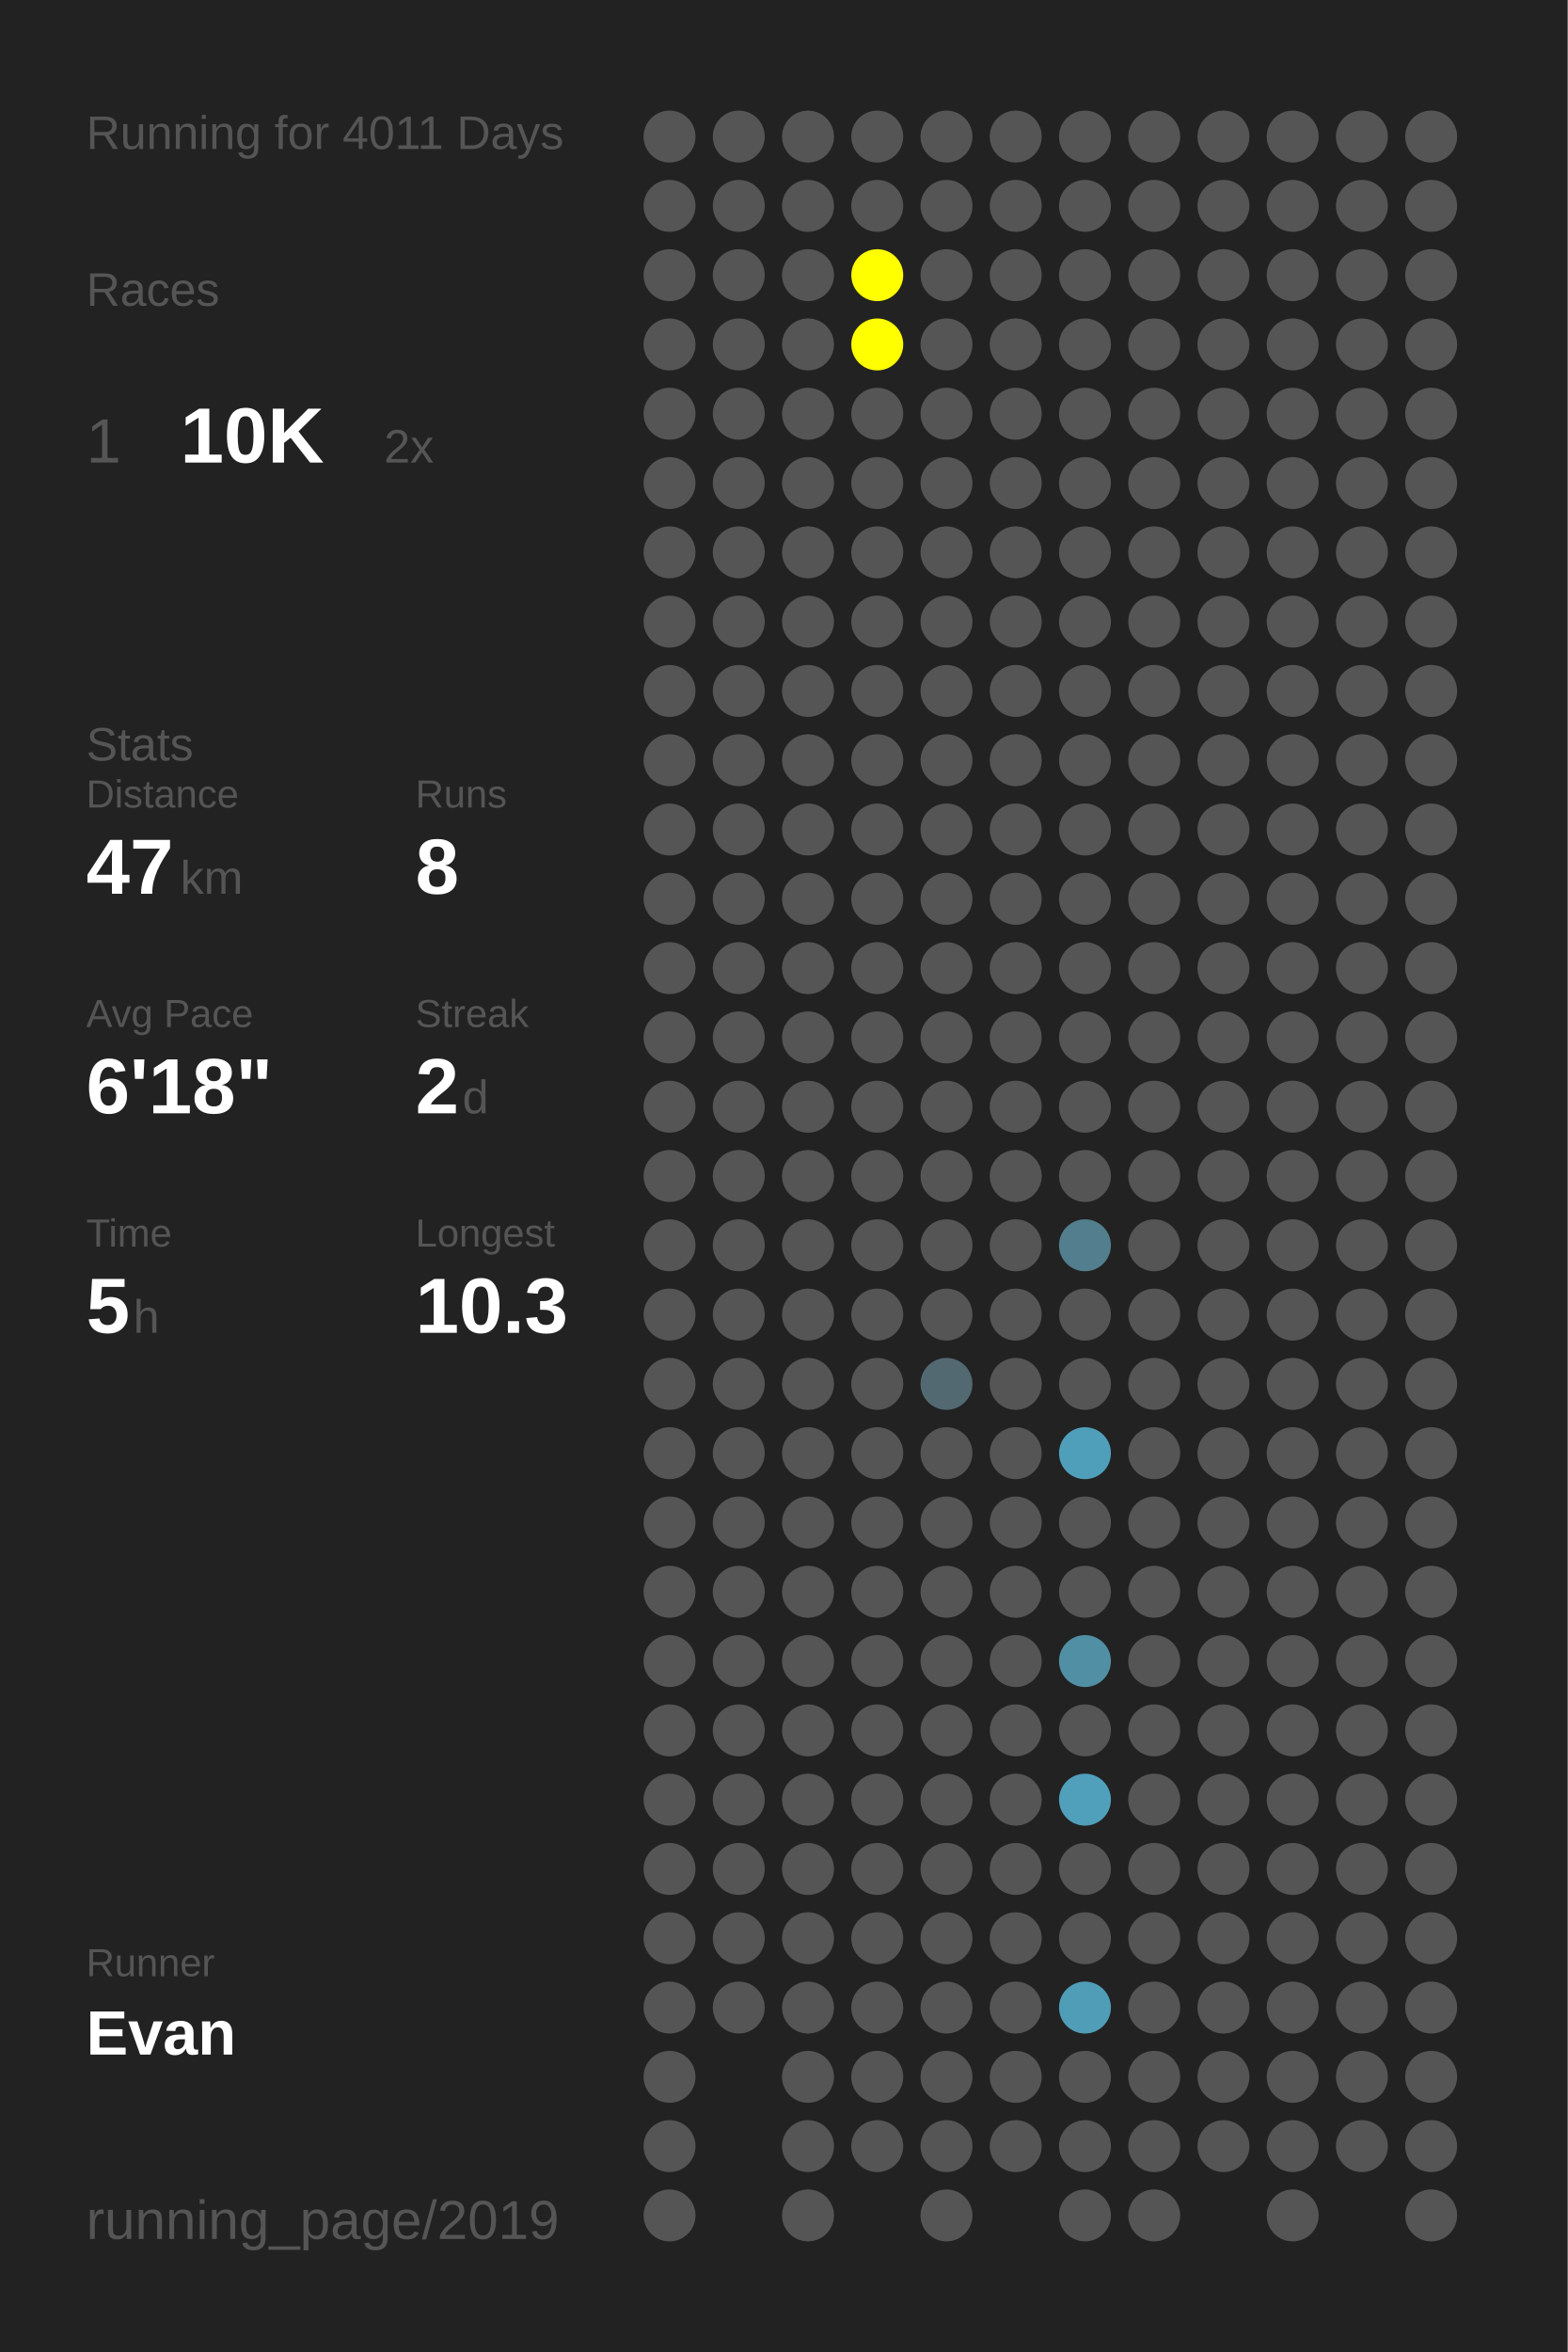
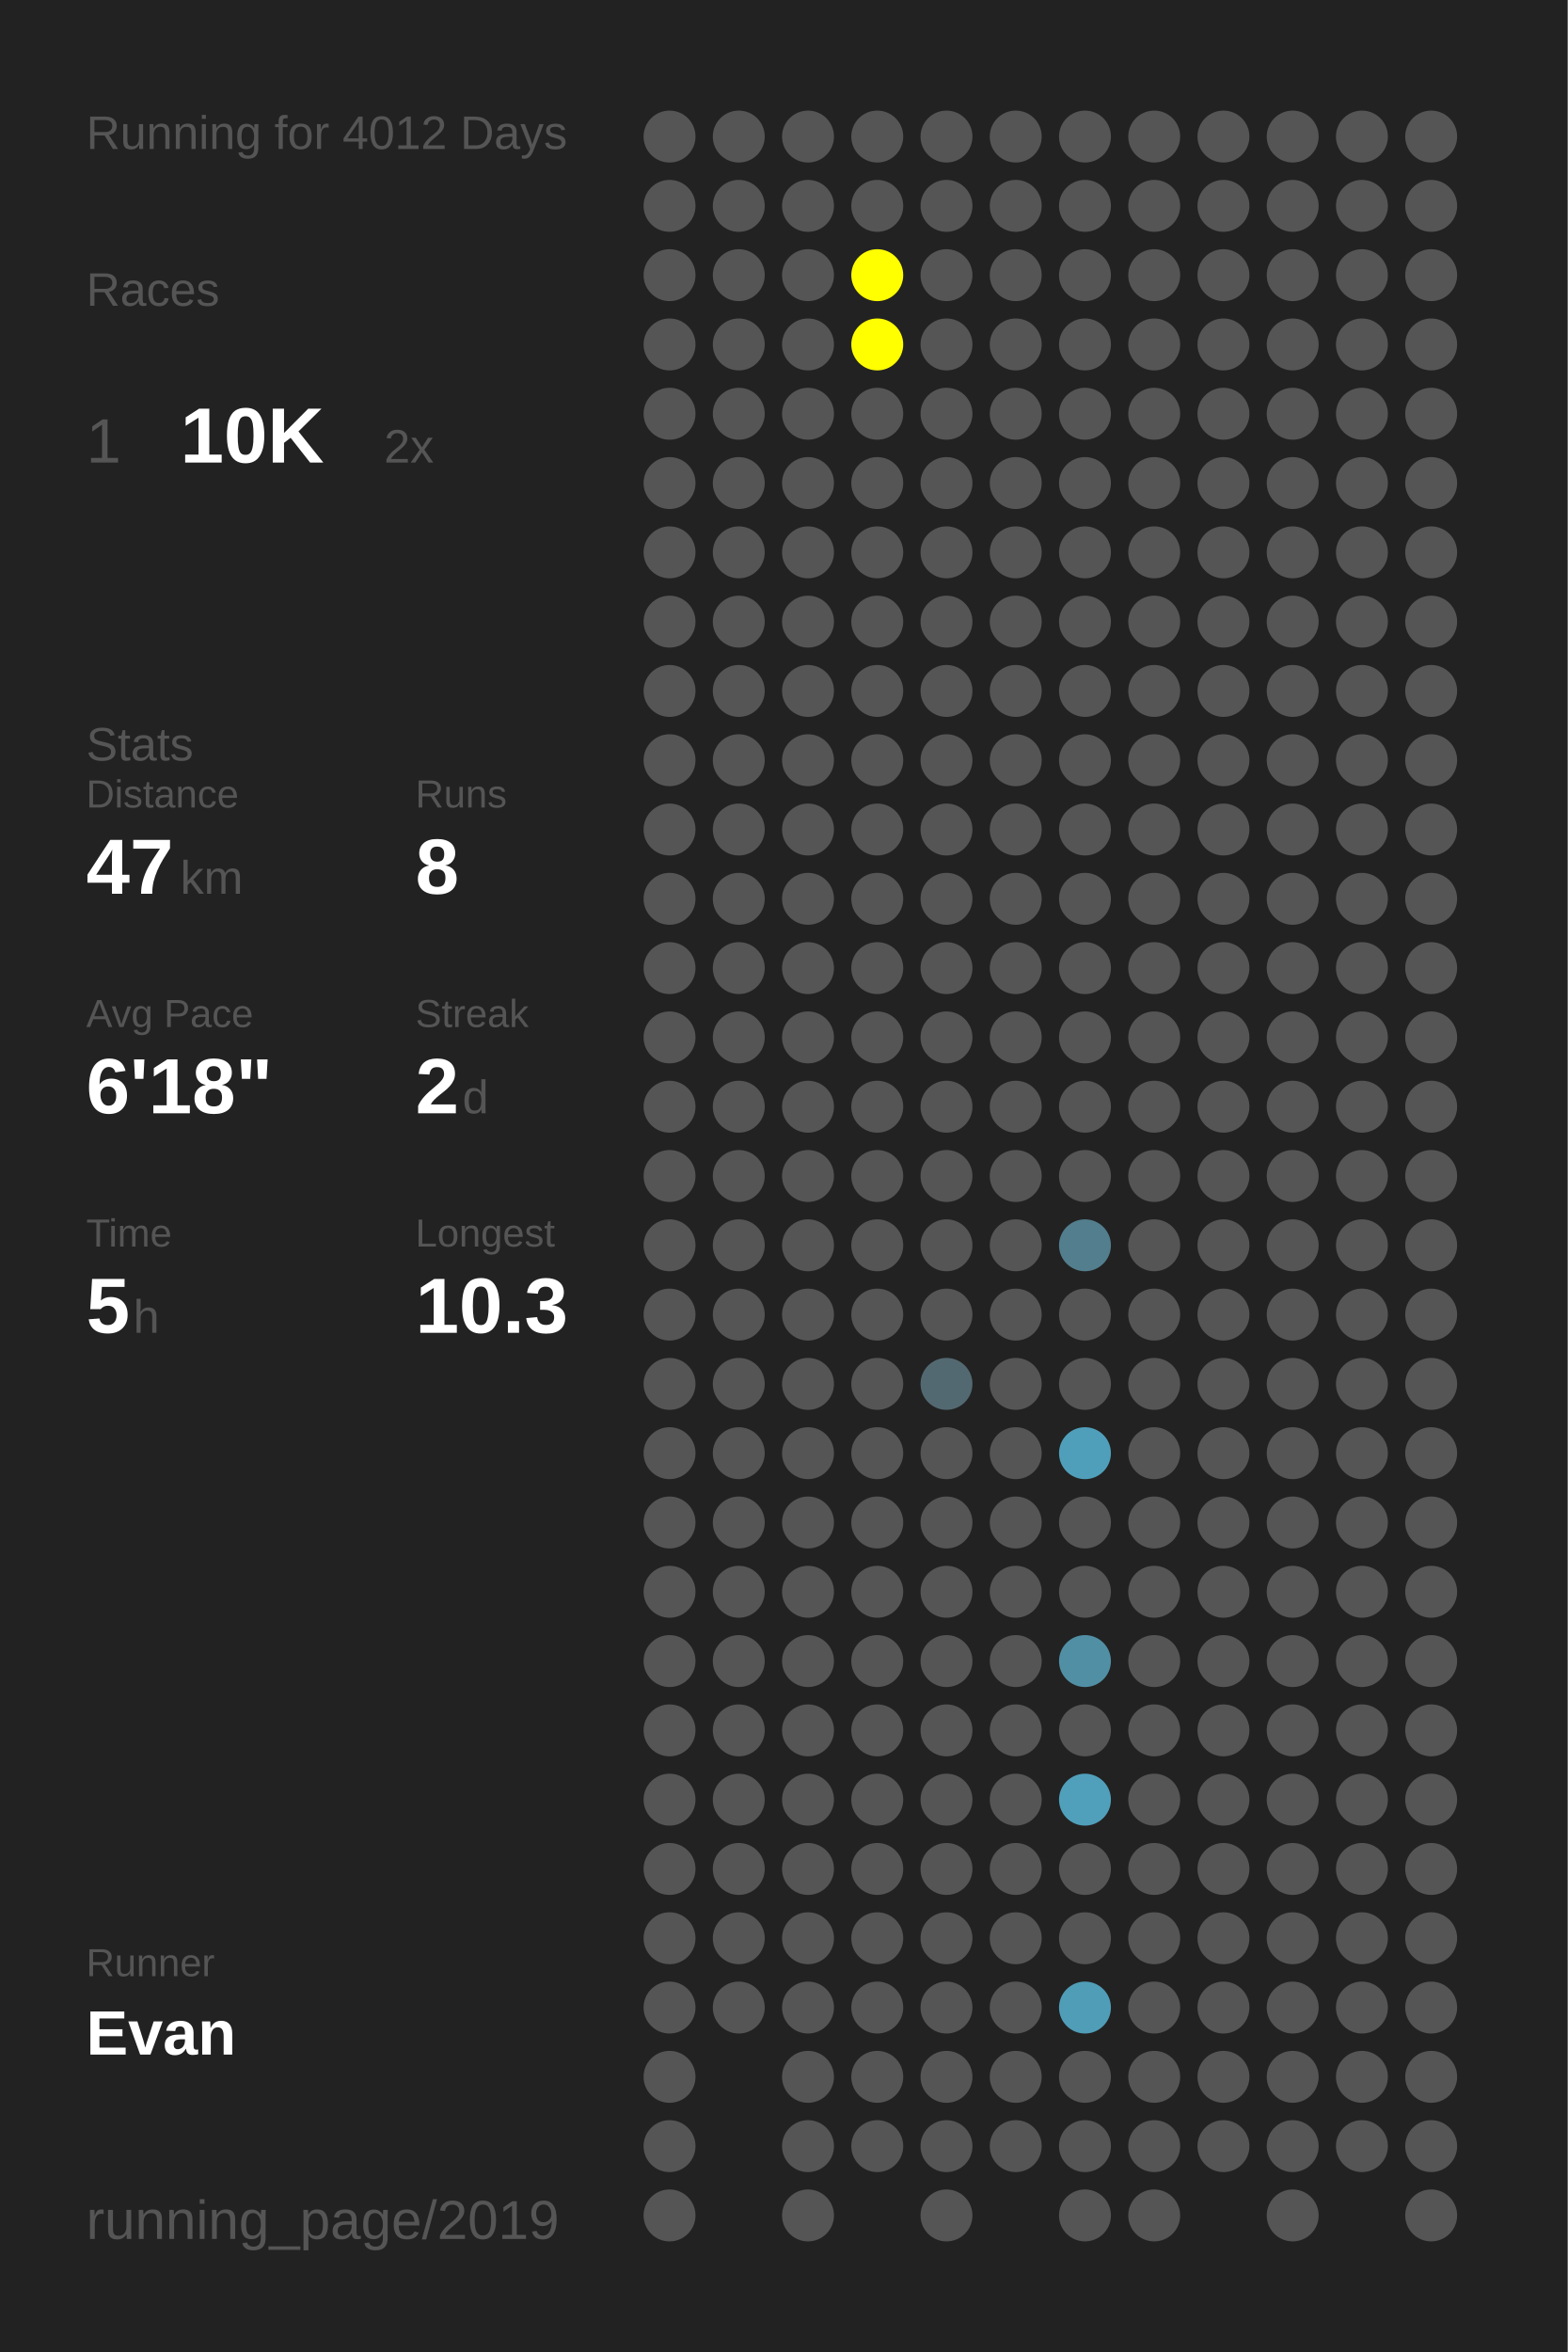
<svg xmlns="http://www.w3.org/2000/svg" baseProfile="full" height="300mm" version="1.1" viewBox="0,0,200,300" width="200mm">
  <defs />
  <rect fill="#222222" height="300" width="200" x="0" y="0" />
-   <text fill="#555555" style="font-size:6px; font-family:Arial;" x="11" y="19">Running for 4011 Days</text>
+   <text fill="#555555" style="font-size:6px; font-family:Arial;" x="11" y="19">Running for 4012 Days</text>
  <text fill="#555555" style="font-size:6px; font-family:Arial;" x="11" y="39">Races</text>
  <text fill="#555555" style="font-size:8px; font-family:Arial;" x="11" y="59">1</text>
  <text fill="#FFFFFF" style="font-size:10px; font-family:Arial; font-weight:bold;" x="23" y="59">10K</text>
  <text fill="#555555" style="font-size:6px; font-family:Arial;" x="49" y="59">2x</text>
  <text fill="#555555" style="font-size:6px; font-family:Arial;" x="11" y="97">Stats</text>
  <text fill="#555555" style="font-size:5px; font-family:Arial;" x="11" y="103">Distance</text>
  <text fill="#FFFFFF" style="font-size:10px; font-family:Arial; font-weight:bold;" x="11" y="114">47</text>
  <text fill="#555555" style="font-size:6px; font-family:Arial;" x="23" y="114">km</text>
  <text fill="#555555" style="font-size:5px; font-family:Arial;" x="53" y="103">Runs</text>
  <text fill="#FFFFFF" style="font-size:10px; font-family:Arial; font-weight:bold;" x="53" y="114">8</text>
  <text fill="#555555" style="font-size:5px; font-family:Arial;" x="11" y="131">Avg Pace</text>
  <text fill="#FFFFFF" style="font-size:10px; font-family:Arial; font-weight:bold;" x="11" y="142">6'18"</text>
  <text fill="#555555" style="font-size:5px; font-family:Arial;" x="53" y="131">Streak</text>
  <text fill="#FFFFFF" style="font-size:10px; font-family:Arial; font-weight:bold;" x="53" y="142">2</text>
  <text fill="#555555" style="font-size:6px; font-family:Arial;" x="59" y="142">d</text>
  <text fill="#555555" style="font-size:5px; font-family:Arial;" x="11" y="159">Time</text>
  <text fill="#FFFFFF" style="font-size:10px; font-family:Arial; font-weight:bold;" x="11" y="170">5</text>
  <text fill="#555555" style="font-size:6px; font-family:Arial;" x="17" y="170">h</text>
  <text fill="#555555" style="font-size:5px; font-family:Arial;" x="53" y="159">Longest</text>
  <text fill="#FFFFFF" style="font-size:10px; font-family:Arial; font-weight:bold;" x="53" y="170">10.3</text>
  <text fill="#555555" style="font-size:5px; font-family:Arial;" x="11" y="252.065">Runner</text>
  <text fill="#FFFFFF" style="font-size:8px; font-family:Arial; font-weight:bold;" x="11" y="262.065">Evan</text>
  <text fill="#555555" style="font-size:7px; font-family:Arial;" x="11" y="285.581">running_page/2019</text>
  <circle cx="85.417" cy="17.419" fill="#555555" r="3.312" />
  <circle cx="85.417" cy="26.258" fill="#555555" r="3.312" />
  <circle cx="85.417" cy="35.097" fill="#555555" r="3.312" />
  <circle cx="85.417" cy="43.935" fill="#555555" r="3.312" />
  <circle cx="85.417" cy="52.774" fill="#555555" r="3.312" />
  <circle cx="85.417" cy="61.613" fill="#555555" r="3.312" />
  <circle cx="85.417" cy="70.452" fill="#555555" r="3.312" />
  <circle cx="85.417" cy="79.29" fill="#555555" r="3.312" />
  <circle cx="85.417" cy="88.129" fill="#555555" r="3.312" />
  <circle cx="85.417" cy="96.968" fill="#555555" r="3.312" />
  <circle cx="85.417" cy="105.806" fill="#555555" r="3.312" />
  <circle cx="85.417" cy="114.645" fill="#555555" r="3.312" />
  <circle cx="85.417" cy="123.484" fill="#555555" r="3.312" />
  <circle cx="85.417" cy="132.323" fill="#555555" r="3.312" />
  <circle cx="85.417" cy="141.161" fill="#555555" r="3.312" />
  <circle cx="85.417" cy="150" fill="#555555" r="3.312" />
  <circle cx="85.417" cy="158.839" fill="#555555" r="3.312" />
  <circle cx="85.417" cy="167.677" fill="#555555" r="3.312" />
  <circle cx="85.417" cy="176.516" fill="#555555" r="3.312" />
  <circle cx="85.417" cy="185.355" fill="#555555" r="3.312" />
  <circle cx="85.417" cy="194.194" fill="#555555" r="3.312" />
  <circle cx="85.417" cy="203.032" fill="#555555" r="3.312" />
  <circle cx="85.417" cy="211.871" fill="#555555" r="3.312" />
  <circle cx="85.417" cy="220.71" fill="#555555" r="3.312" />
  <circle cx="85.417" cy="229.548" fill="#555555" r="3.312" />
  <circle cx="85.417" cy="238.387" fill="#555555" r="3.312" />
  <circle cx="85.417" cy="247.226" fill="#555555" r="3.312" />
  <circle cx="85.417" cy="256.065" fill="#555555" r="3.312" />
  <circle cx="85.417" cy="264.903" fill="#555555" r="3.312" />
  <circle cx="85.417" cy="273.742" fill="#555555" r="3.312" />
  <circle cx="85.417" cy="282.581" fill="#555555" r="3.312" />
  <circle cx="94.25" cy="17.419" fill="#555555" r="3.312" />
  <circle cx="94.25" cy="26.258" fill="#555555" r="3.312" />
  <circle cx="94.25" cy="35.097" fill="#555555" r="3.312" />
  <circle cx="94.25" cy="43.935" fill="#555555" r="3.312" />
  <circle cx="94.25" cy="52.774" fill="#555555" r="3.312" />
  <circle cx="94.25" cy="61.613" fill="#555555" r="3.312" />
  <circle cx="94.25" cy="70.452" fill="#555555" r="3.312" />
  <circle cx="94.25" cy="79.29" fill="#555555" r="3.312" />
  <circle cx="94.25" cy="88.129" fill="#555555" r="3.312" />
  <circle cx="94.25" cy="96.968" fill="#555555" r="3.312" />
  <circle cx="94.25" cy="105.806" fill="#555555" r="3.312" />
  <circle cx="94.25" cy="114.645" fill="#555555" r="3.312" />
  <circle cx="94.25" cy="123.484" fill="#555555" r="3.312" />
  <circle cx="94.25" cy="132.323" fill="#555555" r="3.312" />
  <circle cx="94.25" cy="141.161" fill="#555555" r="3.312" />
  <circle cx="94.25" cy="150" fill="#555555" r="3.312" />
  <circle cx="94.25" cy="158.839" fill="#555555" r="3.312" />
  <circle cx="94.25" cy="167.677" fill="#555555" r="3.312" />
  <circle cx="94.25" cy="176.516" fill="#555555" r="3.312" />
  <circle cx="94.25" cy="185.355" fill="#555555" r="3.312" />
  <circle cx="94.25" cy="194.194" fill="#555555" r="3.312" />
  <circle cx="94.25" cy="203.032" fill="#555555" r="3.312" />
  <circle cx="94.25" cy="211.871" fill="#555555" r="3.312" />
  <circle cx="94.25" cy="220.71" fill="#555555" r="3.312" />
  <circle cx="94.25" cy="229.548" fill="#555555" r="3.312" />
  <circle cx="94.25" cy="238.387" fill="#555555" r="3.312" />
  <circle cx="94.25" cy="247.226" fill="#555555" r="3.312" />
  <circle cx="94.25" cy="256.065" fill="#555555" r="3.312" />
  <circle cx="103.083" cy="17.419" fill="#555555" r="3.312" />
  <circle cx="103.083" cy="26.258" fill="#555555" r="3.312" />
  <circle cx="103.083" cy="35.097" fill="#555555" r="3.312" />
  <circle cx="103.083" cy="43.935" fill="#555555" r="3.312" />
  <circle cx="103.083" cy="52.774" fill="#555555" r="3.312" />
  <circle cx="103.083" cy="61.613" fill="#555555" r="3.312" />
  <circle cx="103.083" cy="70.452" fill="#555555" r="3.312" />
  <circle cx="103.083" cy="79.29" fill="#555555" r="3.312" />
  <circle cx="103.083" cy="88.129" fill="#555555" r="3.312" />
  <circle cx="103.083" cy="96.968" fill="#555555" r="3.312" />
  <circle cx="103.083" cy="105.806" fill="#555555" r="3.312" />
  <circle cx="103.083" cy="114.645" fill="#555555" r="3.312" />
  <circle cx="103.083" cy="123.484" fill="#555555" r="3.312" />
  <circle cx="103.083" cy="132.323" fill="#555555" r="3.312" />
  <circle cx="103.083" cy="141.161" fill="#555555" r="3.312" />
  <circle cx="103.083" cy="150" fill="#555555" r="3.312" />
  <circle cx="103.083" cy="158.839" fill="#555555" r="3.312" />
  <circle cx="103.083" cy="167.677" fill="#555555" r="3.312" />
  <circle cx="103.083" cy="176.516" fill="#555555" r="3.312" />
  <circle cx="103.083" cy="185.355" fill="#555555" r="3.312" />
  <circle cx="103.083" cy="194.194" fill="#555555" r="3.312" />
  <circle cx="103.083" cy="203.032" fill="#555555" r="3.312" />
  <circle cx="103.083" cy="211.871" fill="#555555" r="3.312" />
  <circle cx="103.083" cy="220.71" fill="#555555" r="3.312" />
  <circle cx="103.083" cy="229.548" fill="#555555" r="3.312" />
  <circle cx="103.083" cy="238.387" fill="#555555" r="3.312" />
  <circle cx="103.083" cy="247.226" fill="#555555" r="3.312" />
  <circle cx="103.083" cy="256.065" fill="#555555" r="3.312" />
  <circle cx="103.083" cy="264.903" fill="#555555" r="3.312" />
  <circle cx="103.083" cy="273.742" fill="#555555" r="3.312" />
  <circle cx="103.083" cy="282.581" fill="#555555" r="3.312" />
  <circle cx="111.917" cy="17.419" fill="#555555" r="3.312" />
  <circle cx="111.917" cy="26.258" fill="#555555" r="3.312" />
  <circle cx="111.917" cy="35.097" fill="#FFFF00" r="3.312" />
  <circle cx="111.917" cy="43.935" fill="#FFFF00" r="3.312" />
  <circle cx="111.917" cy="52.774" fill="#555555" r="3.312" />
  <circle cx="111.917" cy="61.613" fill="#555555" r="3.312" />
  <circle cx="111.917" cy="70.452" fill="#555555" r="3.312" />
  <circle cx="111.917" cy="79.29" fill="#555555" r="3.312" />
  <circle cx="111.917" cy="88.129" fill="#555555" r="3.312" />
  <circle cx="111.917" cy="96.968" fill="#555555" r="3.312" />
  <circle cx="111.917" cy="105.806" fill="#555555" r="3.312" />
  <circle cx="111.917" cy="114.645" fill="#555555" r="3.312" />
  <circle cx="111.917" cy="123.484" fill="#555555" r="3.312" />
  <circle cx="111.917" cy="132.323" fill="#555555" r="3.312" />
  <circle cx="111.917" cy="141.161" fill="#555555" r="3.312" />
  <circle cx="111.917" cy="150" fill="#555555" r="3.312" />
  <circle cx="111.917" cy="158.839" fill="#555555" r="3.312" />
  <circle cx="111.917" cy="167.677" fill="#555555" r="3.312" />
  <circle cx="111.917" cy="176.516" fill="#555555" r="3.312" />
  <circle cx="111.917" cy="185.355" fill="#555555" r="3.312" />
  <circle cx="111.917" cy="194.194" fill="#555555" r="3.312" />
  <circle cx="111.917" cy="203.032" fill="#555555" r="3.312" />
  <circle cx="111.917" cy="211.871" fill="#555555" r="3.312" />
  <circle cx="111.917" cy="220.71" fill="#555555" r="3.312" />
  <circle cx="111.917" cy="229.548" fill="#555555" r="3.312" />
  <circle cx="111.917" cy="238.387" fill="#555555" r="3.312" />
  <circle cx="111.917" cy="247.226" fill="#555555" r="3.312" />
  <circle cx="111.917" cy="256.065" fill="#555555" r="3.312" />
  <circle cx="111.917" cy="264.903" fill="#555555" r="3.312" />
  <circle cx="111.917" cy="273.742" fill="#555555" r="3.312" />
  <circle cx="120.75" cy="17.419" fill="#555555" r="3.312" />
  <circle cx="120.75" cy="26.258" fill="#555555" r="3.312" />
  <circle cx="120.75" cy="35.097" fill="#555555" r="3.312" />
  <circle cx="120.75" cy="43.935" fill="#555555" r="3.312" />
  <circle cx="120.75" cy="52.774" fill="#555555" r="3.312" />
  <circle cx="120.75" cy="61.613" fill="#555555" r="3.312" />
  <circle cx="120.75" cy="70.452" fill="#555555" r="3.312" />
  <circle cx="120.75" cy="79.29" fill="#555555" r="3.312" />
  <circle cx="120.75" cy="88.129" fill="#555555" r="3.312" />
  <circle cx="120.75" cy="96.968" fill="#555555" r="3.312" />
  <circle cx="120.75" cy="105.806" fill="#555555" r="3.312" />
  <circle cx="120.75" cy="114.645" fill="#555555" r="3.312" />
  <circle cx="120.75" cy="123.484" fill="#555555" r="3.312" />
  <circle cx="120.75" cy="132.323" fill="#555555" r="3.312" />
  <circle cx="120.75" cy="141.161" fill="#555555" r="3.312" />
  <circle cx="120.75" cy="150" fill="#555555" r="3.312" />
  <circle cx="120.75" cy="158.839" fill="#555555" r="3.312" />
  <circle cx="120.75" cy="167.677" fill="#555555" r="3.312" />
  <circle cx="120.75" cy="176.516" fill="#536971" r="3.312" />
  <circle cx="120.75" cy="185.355" fill="#555555" r="3.312" />
  <circle cx="120.75" cy="194.194" fill="#555555" r="3.312" />
  <circle cx="120.75" cy="203.032" fill="#555555" r="3.312" />
  <circle cx="120.75" cy="211.871" fill="#555555" r="3.312" />
  <circle cx="120.75" cy="220.71" fill="#555555" r="3.312" />
  <circle cx="120.75" cy="229.548" fill="#555555" r="3.312" />
  <circle cx="120.75" cy="238.387" fill="#555555" r="3.312" />
  <circle cx="120.75" cy="247.226" fill="#555555" r="3.312" />
  <circle cx="120.75" cy="256.065" fill="#555555" r="3.312" />
  <circle cx="120.75" cy="264.903" fill="#555555" r="3.312" />
  <circle cx="120.75" cy="273.742" fill="#555555" r="3.312" />
  <circle cx="120.75" cy="282.581" fill="#555555" r="3.312" />
  <circle cx="129.583" cy="17.419" fill="#555555" r="3.312" />
  <circle cx="129.583" cy="26.258" fill="#555555" r="3.312" />
  <circle cx="129.583" cy="35.097" fill="#555555" r="3.312" />
  <circle cx="129.583" cy="43.935" fill="#555555" r="3.312" />
  <circle cx="129.583" cy="52.774" fill="#555555" r="3.312" />
  <circle cx="129.583" cy="61.613" fill="#555555" r="3.312" />
  <circle cx="129.583" cy="70.452" fill="#555555" r="3.312" />
  <circle cx="129.583" cy="79.29" fill="#555555" r="3.312" />
  <circle cx="129.583" cy="88.129" fill="#555555" r="3.312" />
  <circle cx="129.583" cy="96.968" fill="#555555" r="3.312" />
  <circle cx="129.583" cy="105.806" fill="#555555" r="3.312" />
  <circle cx="129.583" cy="114.645" fill="#555555" r="3.312" />
  <circle cx="129.583" cy="123.484" fill="#555555" r="3.312" />
  <circle cx="129.583" cy="132.323" fill="#555555" r="3.312" />
  <circle cx="129.583" cy="141.161" fill="#555555" r="3.312" />
  <circle cx="129.583" cy="150" fill="#555555" r="3.312" />
  <circle cx="129.583" cy="158.839" fill="#555555" r="3.312" />
  <circle cx="129.583" cy="167.677" fill="#555555" r="3.312" />
  <circle cx="129.583" cy="176.516" fill="#555555" r="3.312" />
  <circle cx="129.583" cy="185.355" fill="#555555" r="3.312" />
  <circle cx="129.583" cy="194.194" fill="#555555" r="3.312" />
  <circle cx="129.583" cy="203.032" fill="#555555" r="3.312" />
  <circle cx="129.583" cy="211.871" fill="#555555" r="3.312" />
  <circle cx="129.583" cy="220.71" fill="#555555" r="3.312" />
  <circle cx="129.583" cy="229.548" fill="#555555" r="3.312" />
  <circle cx="129.583" cy="238.387" fill="#555555" r="3.312" />
  <circle cx="129.583" cy="247.226" fill="#555555" r="3.312" />
  <circle cx="129.583" cy="256.065" fill="#555555" r="3.312" />
  <circle cx="129.583" cy="264.903" fill="#555555" r="3.312" />
  <circle cx="129.583" cy="273.742" fill="#555555" r="3.312" />
  <circle cx="138.417" cy="17.419" fill="#555555" r="3.312" />
  <circle cx="138.417" cy="26.258" fill="#555555" r="3.312" />
  <circle cx="138.417" cy="35.097" fill="#555555" r="3.312" />
  <circle cx="138.417" cy="43.935" fill="#555555" r="3.312" />
  <circle cx="138.417" cy="52.774" fill="#555555" r="3.312" />
  <circle cx="138.417" cy="61.613" fill="#555555" r="3.312" />
  <circle cx="138.417" cy="70.452" fill="#555555" r="3.312" />
  <circle cx="138.417" cy="79.29" fill="#555555" r="3.312" />
  <circle cx="138.417" cy="88.129" fill="#555555" r="3.312" />
  <circle cx="138.417" cy="96.968" fill="#555555" r="3.312" />
  <circle cx="138.417" cy="105.806" fill="#555555" r="3.312" />
  <circle cx="138.417" cy="114.645" fill="#555555" r="3.312" />
  <circle cx="138.417" cy="123.484" fill="#555555" r="3.312" />
  <circle cx="138.417" cy="132.323" fill="#555555" r="3.312" />
  <circle cx="138.417" cy="141.161" fill="#555555" r="3.312" />
  <circle cx="138.417" cy="150" fill="#555555" r="3.312" />
  <circle cx="138.417" cy="158.839" fill="#527e8d" r="3.312" />
  <circle cx="138.417" cy="167.677" fill="#555555" r="3.312" />
  <circle cx="138.417" cy="176.516" fill="#555555" r="3.312" />
  <circle cx="138.417" cy="185.355" fill="#509fba" r="3.312" />
  <circle cx="138.417" cy="194.194" fill="#555555" r="3.312" />
  <circle cx="138.417" cy="203.032" fill="#555555" r="3.312" />
  <circle cx="138.417" cy="211.871" fill="#518fa4" r="3.312" />
  <circle cx="138.417" cy="220.71" fill="#555555" r="3.312" />
  <circle cx="138.417" cy="229.548" fill="#50a0bb" r="3.312" />
  <circle cx="138.417" cy="238.387" fill="#555555" r="3.312" />
  <circle cx="138.417" cy="247.226" fill="#555555" r="3.312" />
  <circle cx="138.417" cy="256.065" fill="#509db7" r="3.312" />
  <circle cx="138.417" cy="264.903" fill="#555555" r="3.312" />
  <circle cx="138.417" cy="273.742" fill="#555555" r="3.312" />
  <circle cx="138.417" cy="282.581" fill="#555555" r="3.312" />
  <circle cx="147.25" cy="17.419" fill="#555555" r="3.312" />
  <circle cx="147.25" cy="26.258" fill="#555555" r="3.312" />
  <circle cx="147.25" cy="35.097" fill="#555555" r="3.312" />
  <circle cx="147.25" cy="43.935" fill="#555555" r="3.312" />
  <circle cx="147.25" cy="52.774" fill="#555555" r="3.312" />
  <circle cx="147.25" cy="61.613" fill="#555555" r="3.312" />
  <circle cx="147.25" cy="70.452" fill="#555555" r="3.312" />
  <circle cx="147.25" cy="79.29" fill="#555555" r="3.312" />
  <circle cx="147.25" cy="88.129" fill="#555555" r="3.312" />
  <circle cx="147.25" cy="96.968" fill="#555555" r="3.312" />
  <circle cx="147.25" cy="105.806" fill="#555555" r="3.312" />
  <circle cx="147.25" cy="114.645" fill="#555555" r="3.312" />
  <circle cx="147.25" cy="123.484" fill="#555555" r="3.312" />
  <circle cx="147.25" cy="132.323" fill="#555555" r="3.312" />
  <circle cx="147.25" cy="141.161" fill="#555555" r="3.312" />
  <circle cx="147.25" cy="150" fill="#555555" r="3.312" />
  <circle cx="147.25" cy="158.839" fill="#555555" r="3.312" />
  <circle cx="147.25" cy="167.677" fill="#555555" r="3.312" />
  <circle cx="147.25" cy="176.516" fill="#555555" r="3.312" />
  <circle cx="147.25" cy="185.355" fill="#555555" r="3.312" />
  <circle cx="147.25" cy="194.194" fill="#555555" r="3.312" />
  <circle cx="147.25" cy="203.032" fill="#555555" r="3.312" />
  <circle cx="147.25" cy="211.871" fill="#555555" r="3.312" />
  <circle cx="147.25" cy="220.71" fill="#555555" r="3.312" />
  <circle cx="147.25" cy="229.548" fill="#555555" r="3.312" />
  <circle cx="147.25" cy="238.387" fill="#555555" r="3.312" />
  <circle cx="147.25" cy="247.226" fill="#555555" r="3.312" />
  <circle cx="147.25" cy="256.065" fill="#555555" r="3.312" />
  <circle cx="147.25" cy="264.903" fill="#555555" r="3.312" />
  <circle cx="147.25" cy="273.742" fill="#555555" r="3.312" />
  <circle cx="147.25" cy="282.581" fill="#555555" r="3.312" />
  <circle cx="156.083" cy="17.419" fill="#555555" r="3.312" />
  <circle cx="156.083" cy="26.258" fill="#555555" r="3.312" />
  <circle cx="156.083" cy="35.097" fill="#555555" r="3.312" />
  <circle cx="156.083" cy="43.935" fill="#555555" r="3.312" />
  <circle cx="156.083" cy="52.774" fill="#555555" r="3.312" />
  <circle cx="156.083" cy="61.613" fill="#555555" r="3.312" />
  <circle cx="156.083" cy="70.452" fill="#555555" r="3.312" />
  <circle cx="156.083" cy="79.29" fill="#555555" r="3.312" />
  <circle cx="156.083" cy="88.129" fill="#555555" r="3.312" />
  <circle cx="156.083" cy="96.968" fill="#555555" r="3.312" />
  <circle cx="156.083" cy="105.806" fill="#555555" r="3.312" />
  <circle cx="156.083" cy="114.645" fill="#555555" r="3.312" />
  <circle cx="156.083" cy="123.484" fill="#555555" r="3.312" />
  <circle cx="156.083" cy="132.323" fill="#555555" r="3.312" />
  <circle cx="156.083" cy="141.161" fill="#555555" r="3.312" />
  <circle cx="156.083" cy="150" fill="#555555" r="3.312" />
  <circle cx="156.083" cy="158.839" fill="#555555" r="3.312" />
  <circle cx="156.083" cy="167.677" fill="#555555" r="3.312" />
  <circle cx="156.083" cy="176.516" fill="#555555" r="3.312" />
  <circle cx="156.083" cy="185.355" fill="#555555" r="3.312" />
  <circle cx="156.083" cy="194.194" fill="#555555" r="3.312" />
  <circle cx="156.083" cy="203.032" fill="#555555" r="3.312" />
  <circle cx="156.083" cy="211.871" fill="#555555" r="3.312" />
  <circle cx="156.083" cy="220.71" fill="#555555" r="3.312" />
  <circle cx="156.083" cy="229.548" fill="#555555" r="3.312" />
  <circle cx="156.083" cy="238.387" fill="#555555" r="3.312" />
  <circle cx="156.083" cy="247.226" fill="#555555" r="3.312" />
  <circle cx="156.083" cy="256.065" fill="#555555" r="3.312" />
  <circle cx="156.083" cy="264.903" fill="#555555" r="3.312" />
  <circle cx="156.083" cy="273.742" fill="#555555" r="3.312" />
  <circle cx="164.917" cy="17.419" fill="#555555" r="3.312" />
  <circle cx="164.917" cy="26.258" fill="#555555" r="3.312" />
  <circle cx="164.917" cy="35.097" fill="#555555" r="3.312" />
  <circle cx="164.917" cy="43.935" fill="#555555" r="3.312" />
  <circle cx="164.917" cy="52.774" fill="#555555" r="3.312" />
  <circle cx="164.917" cy="61.613" fill="#555555" r="3.312" />
  <circle cx="164.917" cy="70.452" fill="#555555" r="3.312" />
  <circle cx="164.917" cy="79.29" fill="#555555" r="3.312" />
  <circle cx="164.917" cy="88.129" fill="#555555" r="3.312" />
  <circle cx="164.917" cy="96.968" fill="#555555" r="3.312" />
  <circle cx="164.917" cy="105.806" fill="#555555" r="3.312" />
  <circle cx="164.917" cy="114.645" fill="#555555" r="3.312" />
  <circle cx="164.917" cy="123.484" fill="#555555" r="3.312" />
  <circle cx="164.917" cy="132.323" fill="#555555" r="3.312" />
  <circle cx="164.917" cy="141.161" fill="#555555" r="3.312" />
  <circle cx="164.917" cy="150" fill="#555555" r="3.312" />
  <circle cx="164.917" cy="158.839" fill="#555555" r="3.312" />
  <circle cx="164.917" cy="167.677" fill="#555555" r="3.312" />
  <circle cx="164.917" cy="176.516" fill="#555555" r="3.312" />
  <circle cx="164.917" cy="185.355" fill="#555555" r="3.312" />
  <circle cx="164.917" cy="194.194" fill="#555555" r="3.312" />
  <circle cx="164.917" cy="203.032" fill="#555555" r="3.312" />
  <circle cx="164.917" cy="211.871" fill="#555555" r="3.312" />
  <circle cx="164.917" cy="220.71" fill="#555555" r="3.312" />
  <circle cx="164.917" cy="229.548" fill="#555555" r="3.312" />
  <circle cx="164.917" cy="238.387" fill="#555555" r="3.312" />
  <circle cx="164.917" cy="247.226" fill="#555555" r="3.312" />
  <circle cx="164.917" cy="256.065" fill="#555555" r="3.312" />
  <circle cx="164.917" cy="264.903" fill="#555555" r="3.312" />
  <circle cx="164.917" cy="273.742" fill="#555555" r="3.312" />
  <circle cx="164.917" cy="282.581" fill="#555555" r="3.312" />
  <circle cx="173.75" cy="17.419" fill="#555555" r="3.312" />
  <circle cx="173.75" cy="26.258" fill="#555555" r="3.312" />
  <circle cx="173.75" cy="35.097" fill="#555555" r="3.312" />
  <circle cx="173.75" cy="43.935" fill="#555555" r="3.312" />
  <circle cx="173.75" cy="52.774" fill="#555555" r="3.312" />
  <circle cx="173.75" cy="61.613" fill="#555555" r="3.312" />
  <circle cx="173.75" cy="70.452" fill="#555555" r="3.312" />
  <circle cx="173.75" cy="79.29" fill="#555555" r="3.312" />
  <circle cx="173.75" cy="88.129" fill="#555555" r="3.312" />
  <circle cx="173.75" cy="96.968" fill="#555555" r="3.312" />
  <circle cx="173.75" cy="105.806" fill="#555555" r="3.312" />
  <circle cx="173.75" cy="114.645" fill="#555555" r="3.312" />
  <circle cx="173.75" cy="123.484" fill="#555555" r="3.312" />
  <circle cx="173.75" cy="132.323" fill="#555555" r="3.312" />
  <circle cx="173.75" cy="141.161" fill="#555555" r="3.312" />
  <circle cx="173.75" cy="150" fill="#555555" r="3.312" />
  <circle cx="173.75" cy="158.839" fill="#555555" r="3.312" />
  <circle cx="173.75" cy="167.677" fill="#555555" r="3.312" />
  <circle cx="173.75" cy="176.516" fill="#555555" r="3.312" />
  <circle cx="173.75" cy="185.355" fill="#555555" r="3.312" />
  <circle cx="173.75" cy="194.194" fill="#555555" r="3.312" />
  <circle cx="173.75" cy="203.032" fill="#555555" r="3.312" />
  <circle cx="173.75" cy="211.871" fill="#555555" r="3.312" />
  <circle cx="173.75" cy="220.71" fill="#555555" r="3.312" />
  <circle cx="173.75" cy="229.548" fill="#555555" r="3.312" />
  <circle cx="173.75" cy="238.387" fill="#555555" r="3.312" />
  <circle cx="173.75" cy="247.226" fill="#555555" r="3.312" />
  <circle cx="173.75" cy="256.065" fill="#555555" r="3.312" />
  <circle cx="173.75" cy="264.903" fill="#555555" r="3.312" />
  <circle cx="173.75" cy="273.742" fill="#555555" r="3.312" />
  <circle cx="182.583" cy="17.419" fill="#555555" r="3.312" />
  <circle cx="182.583" cy="26.258" fill="#555555" r="3.312" />
  <circle cx="182.583" cy="35.097" fill="#555555" r="3.312" />
  <circle cx="182.583" cy="43.935" fill="#555555" r="3.312" />
  <circle cx="182.583" cy="52.774" fill="#555555" r="3.312" />
  <circle cx="182.583" cy="61.613" fill="#555555" r="3.312" />
  <circle cx="182.583" cy="70.452" fill="#555555" r="3.312" />
  <circle cx="182.583" cy="79.29" fill="#555555" r="3.312" />
  <circle cx="182.583" cy="88.129" fill="#555555" r="3.312" />
  <circle cx="182.583" cy="96.968" fill="#555555" r="3.312" />
  <circle cx="182.583" cy="105.806" fill="#555555" r="3.312" />
  <circle cx="182.583" cy="114.645" fill="#555555" r="3.312" />
  <circle cx="182.583" cy="123.484" fill="#555555" r="3.312" />
  <circle cx="182.583" cy="132.323" fill="#555555" r="3.312" />
  <circle cx="182.583" cy="141.161" fill="#555555" r="3.312" />
  <circle cx="182.583" cy="150" fill="#555555" r="3.312" />
  <circle cx="182.583" cy="158.839" fill="#555555" r="3.312" />
  <circle cx="182.583" cy="167.677" fill="#555555" r="3.312" />
  <circle cx="182.583" cy="176.516" fill="#555555" r="3.312" />
  <circle cx="182.583" cy="185.355" fill="#555555" r="3.312" />
  <circle cx="182.583" cy="194.194" fill="#555555" r="3.312" />
  <circle cx="182.583" cy="203.032" fill="#555555" r="3.312" />
  <circle cx="182.583" cy="211.871" fill="#555555" r="3.312" />
  <circle cx="182.583" cy="220.71" fill="#555555" r="3.312" />
  <circle cx="182.583" cy="229.548" fill="#555555" r="3.312" />
  <circle cx="182.583" cy="238.387" fill="#555555" r="3.312" />
  <circle cx="182.583" cy="247.226" fill="#555555" r="3.312" />
  <circle cx="182.583" cy="256.065" fill="#555555" r="3.312" />
  <circle cx="182.583" cy="264.903" fill="#555555" r="3.312" />
  <circle cx="182.583" cy="273.742" fill="#555555" r="3.312" />
  <circle cx="182.583" cy="282.581" fill="#555555" r="3.312" />
</svg>
